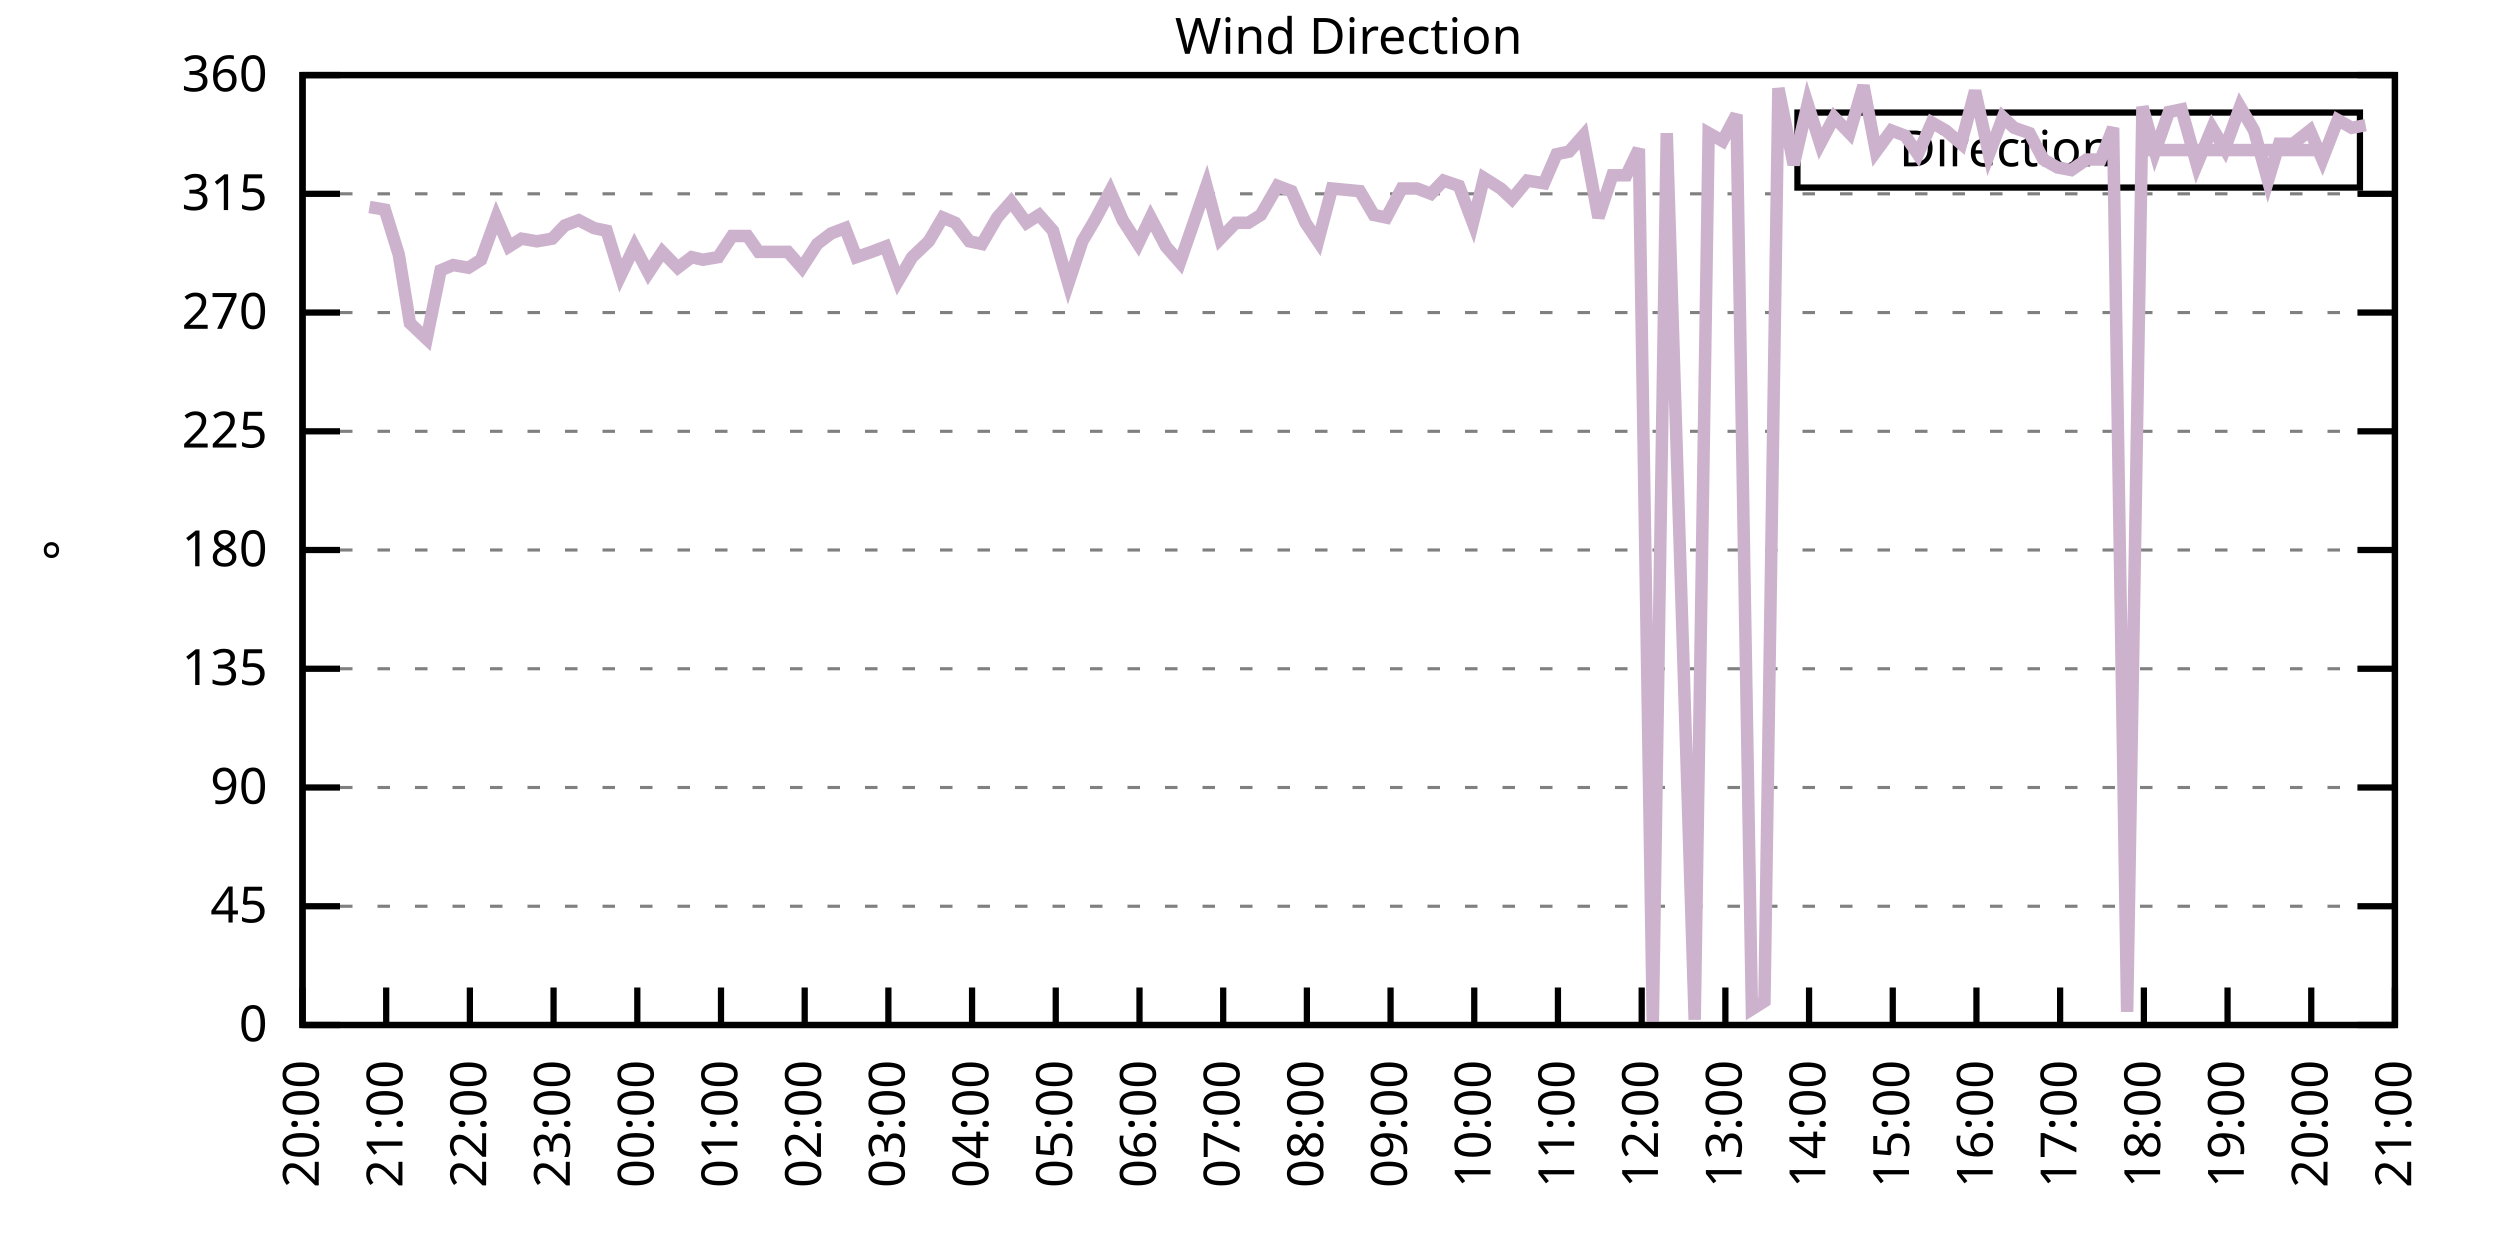
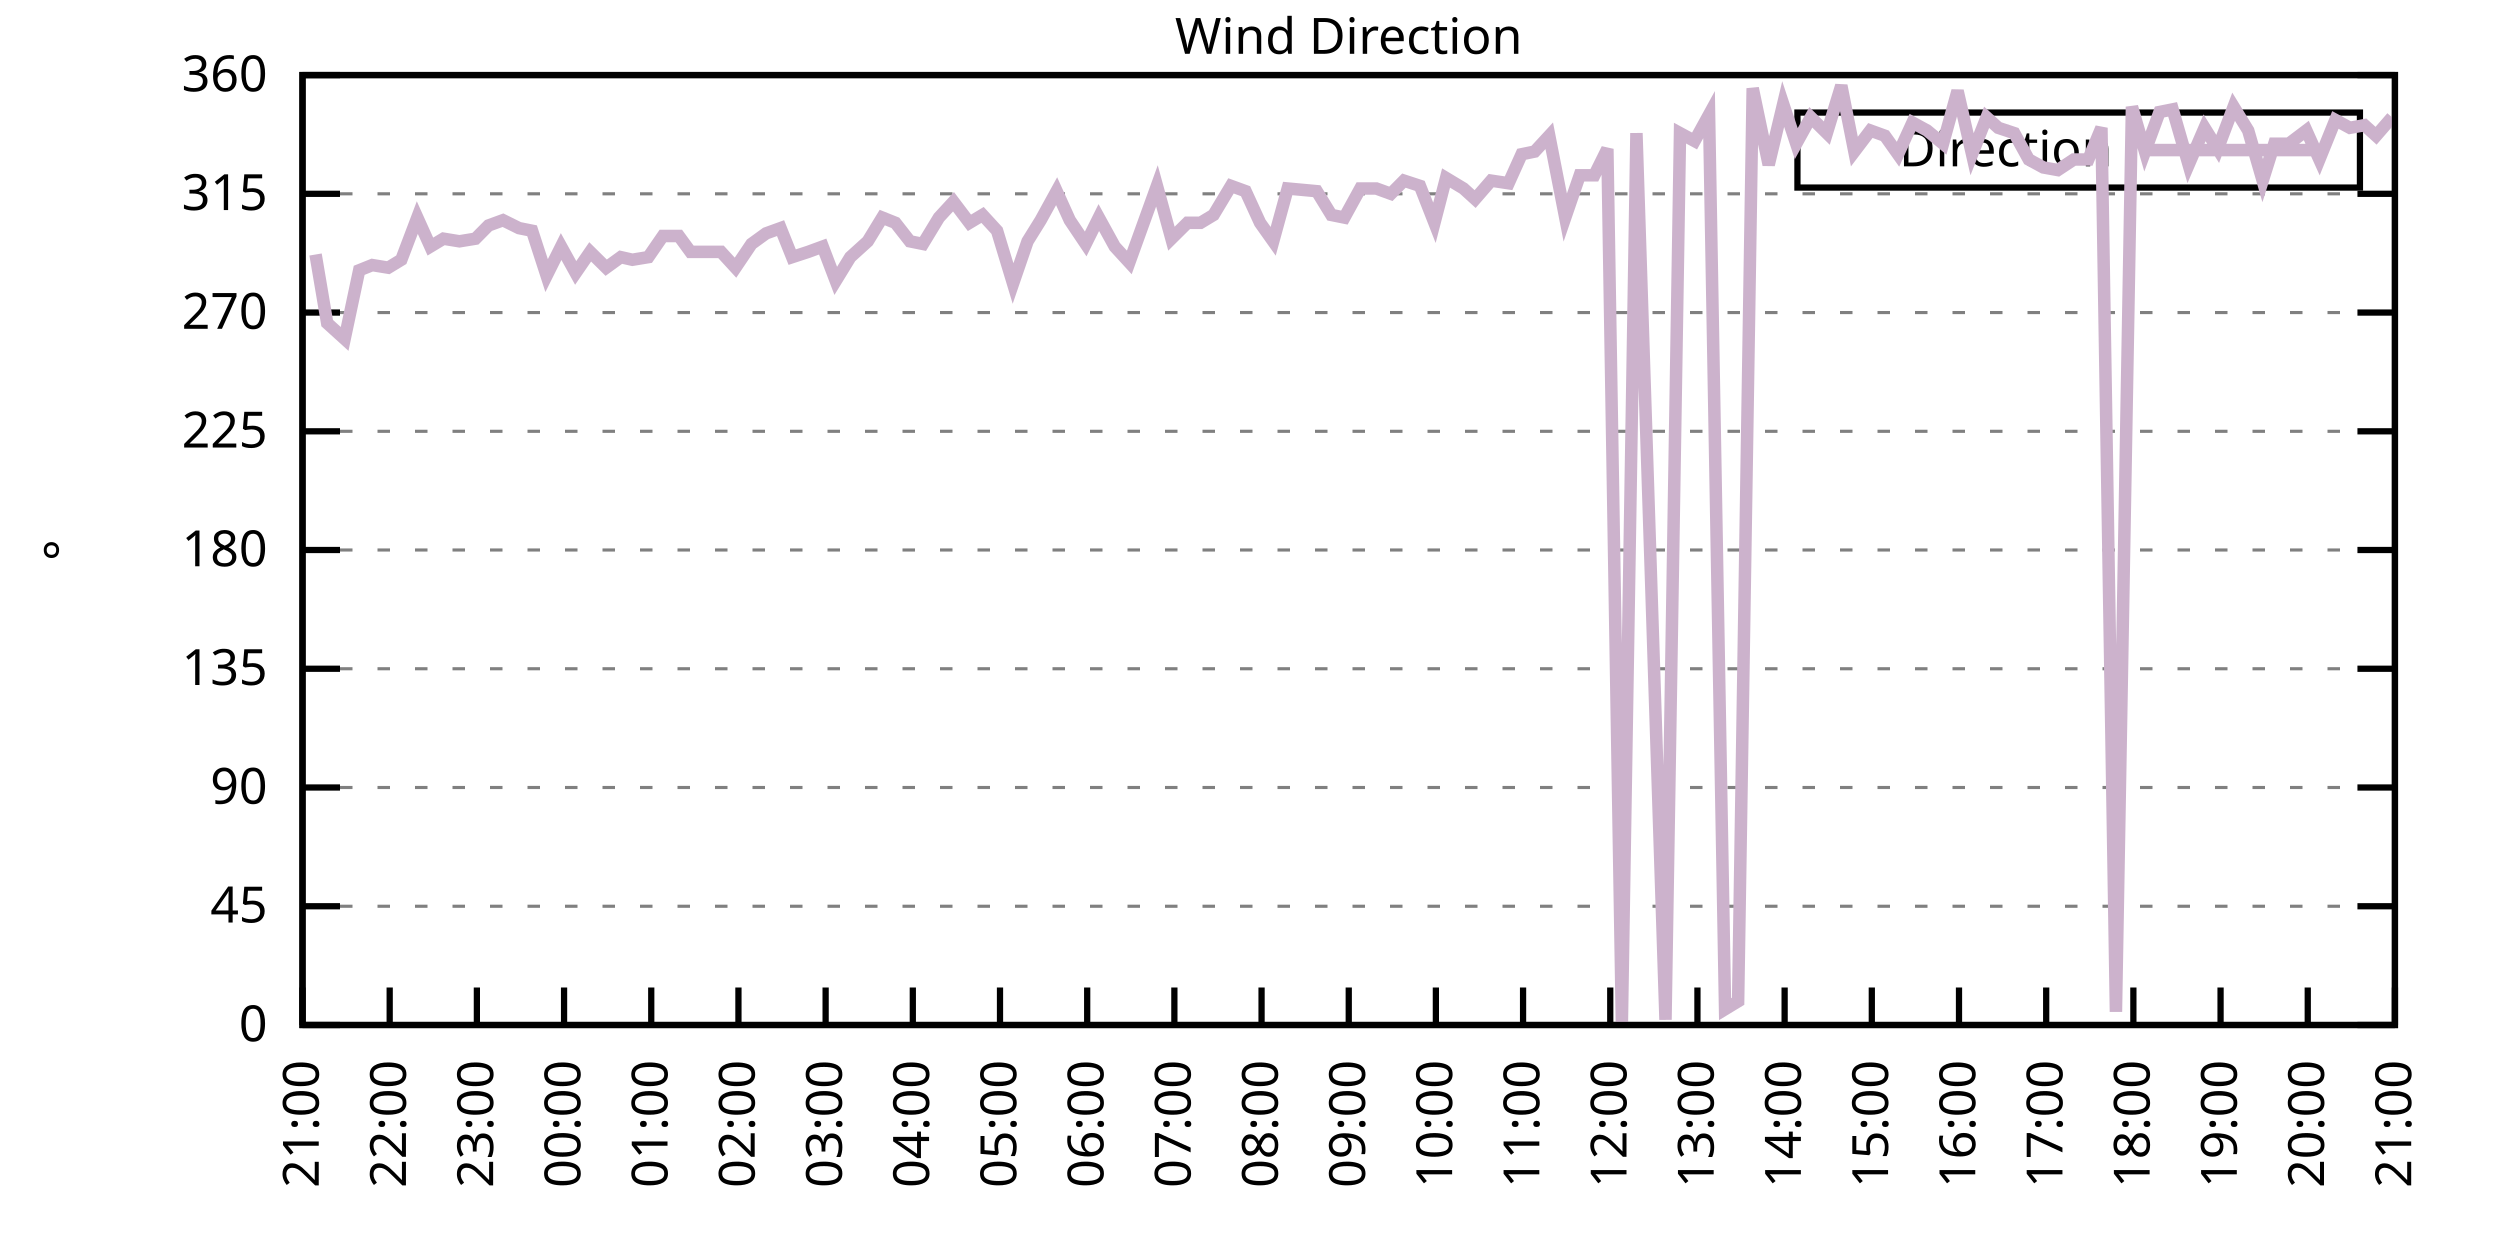
<svg xmlns="http://www.w3.org/2000/svg" xmlns:xlink="http://www.w3.org/1999/xlink" width="400" height="200" viewBox="0 0 400 200">
  <g id="gnuplot_canvas">
    <rect x="0" y="0" width="400" height="200" fill="none" />
    <defs>
      <circle id="gpDot" r="0.5" stroke-width="0.5" stroke="currentColor" />
      <path id="gpPt0" stroke-width="0.333" stroke="currentColor" d="M-1,0 h2 M0,-1 v2" />
      <path id="gpPt1" stroke-width="0.333" stroke="currentColor" d="M-1,-1 L1,1 M1,-1 L-1,1" />
      <path id="gpPt2" stroke-width="0.333" stroke="currentColor" d="M-1,0 L1,0 M0,-1 L0,1 M-1,-1 L1,1 M-1,1 L1,-1" />
      <rect id="gpPt3" stroke-width="0.333" stroke="currentColor" x="-1" y="-1" width="2" height="2" />
      <rect id="gpPt4" stroke-width="0.333" stroke="currentColor" fill="currentColor" x="-1" y="-1" width="2" height="2" />
      <circle id="gpPt5" stroke-width="0.333" stroke="currentColor" cx="0" cy="0" r="1" />
      <use xlink:href="#gpPt5" id="gpPt6" fill="currentColor" stroke="none" />
      <path id="gpPt7" stroke-width="0.333" stroke="currentColor" d="M0,-1.33 L-1.33,0.67 L1.33,0.67 z" />
      <use xlink:href="#gpPt7" id="gpPt8" fill="currentColor" stroke="none" />
      <use xlink:href="#gpPt7" id="gpPt9" stroke="currentColor" transform="rotate(180)" />
      <use xlink:href="#gpPt9" id="gpPt10" fill="currentColor" stroke="none" />
      <use xlink:href="#gpPt3" id="gpPt11" stroke="currentColor" transform="rotate(45)" />
      <use xlink:href="#gpPt11" id="gpPt12" fill="currentColor" stroke="none" />
      <path id="gpPt13" stroke-width="0.333" stroke="currentColor" d="M0,1.330 L1.265,0.411 L0.782,-1.067 L-0.782,-1.076 L-1.265,0.411 z" />
      <use xlink:href="#gpPt13" id="gpPt14" fill="currentColor" stroke="none" />
      <filter id="textbox" filterUnits="objectBoundingBox" x="0" y="0" height="1" width="1">
        <feFlood flood-color="white" flood-opacity="1" result="bgnd" />
        <feComposite in="SourceGraphic" in2="bgnd" operator="atop" />
      </filter>
      <filter id="greybox" filterUnits="objectBoundingBox" x="0" y="0" height="1" width="1">
        <feFlood flood-color="lightgrey" flood-opacity="1" result="grey" />
        <feComposite in="SourceGraphic" in2="grey" operator="atop" />
      </filter>
    </defs>
    <g fill="none" color="white" stroke="currentColor" stroke-width="1.00" stroke-linecap="butt" stroke-linejoin="miter">
</g>
    <g fill="none" color="black" stroke="currentColor" stroke-width="1.00" stroke-linecap="butt" stroke-linejoin="miter">
      <g stroke="none" shape-rendering="crispEdges">
        <polygon fill="rgb(255, 255, 255)" points="48.40,164.00 383.18,164.00 383.18,12.02 48.40,12.02 " />
      </g>
    </g>
    <g fill="none" color="black" stroke="currentColor" stroke-width="1.00" stroke-linecap="butt" stroke-linejoin="miter">
</g>
    <g fill="none" color="black" stroke="black" stroke-width="0.50" stroke-linecap="butt" stroke-linejoin="miter">
</g>
    <g fill="none" color="gray" stroke="currentColor" stroke-width="0.50" stroke-linecap="butt" stroke-linejoin="miter">
      <path stroke="gray" stroke-dasharray="2,4" class="gridline" d="M48.40,164.00 L383.19,164.00  " />
    </g>
    <g fill="none" color="gray" stroke="gray" stroke-width="1.00" stroke-linecap="butt" stroke-linejoin="miter">
</g>
    <g fill="none" color="black" stroke="currentColor" stroke-width="1.00" stroke-linecap="butt" stroke-linejoin="miter">
      <path stroke="black" d="M48.40,164.00 L54.40,164.00 M383.19,164.00 L377.19,164.00  " />
      <g transform="translate(42.80,166.60)" stroke="none" fill="black" font-family="Sans" font-size="8.00" text-anchor="end">
        <text>
          <tspan font-family="Sans"> 0</tspan>
        </text>
      </g>
    </g>
    <g fill="none" color="black" stroke="currentColor" stroke-width="1.00" stroke-linecap="butt" stroke-linejoin="miter">
</g>
    <g fill="none" color="black" stroke="black" stroke-width="0.50" stroke-linecap="butt" stroke-linejoin="miter">
</g>
    <g fill="none" color="gray" stroke="currentColor" stroke-width="0.50" stroke-linecap="butt" stroke-linejoin="miter">
      <path stroke="gray" stroke-dasharray="2,4" class="gridline" d="M48.40,145.00 L383.19,145.00  " />
    </g>
    <g fill="none" color="gray" stroke="gray" stroke-width="1.00" stroke-linecap="butt" stroke-linejoin="miter">
</g>
    <g fill="none" color="black" stroke="currentColor" stroke-width="1.00" stroke-linecap="butt" stroke-linejoin="miter">
      <path stroke="black" d="M48.40,145.00 L54.40,145.00 M383.19,145.00 L377.19,145.00  " />
      <g transform="translate(42.80,147.60)" stroke="none" fill="black" font-family="Sans" font-size="8.00" text-anchor="end">
        <text>
          <tspan font-family="Sans"> 45</tspan>
        </text>
      </g>
    </g>
    <g fill="none" color="black" stroke="currentColor" stroke-width="1.00" stroke-linecap="butt" stroke-linejoin="miter">
</g>
    <g fill="none" color="black" stroke="black" stroke-width="0.50" stroke-linecap="butt" stroke-linejoin="miter">
</g>
    <g fill="none" color="gray" stroke="currentColor" stroke-width="0.50" stroke-linecap="butt" stroke-linejoin="miter">
      <path stroke="gray" stroke-dasharray="2,4" class="gridline" d="M48.40,126.00 L383.19,126.00  " />
    </g>
    <g fill="none" color="gray" stroke="gray" stroke-width="1.00" stroke-linecap="butt" stroke-linejoin="miter">
</g>
    <g fill="none" color="black" stroke="currentColor" stroke-width="1.00" stroke-linecap="butt" stroke-linejoin="miter">
      <path stroke="black" d="M48.40,126.00 L54.40,126.00 M383.19,126.00 L377.19,126.00  " />
      <g transform="translate(42.80,128.60)" stroke="none" fill="black" font-family="Sans" font-size="8.00" text-anchor="end">
        <text>
          <tspan font-family="Sans"> 90</tspan>
        </text>
      </g>
    </g>
    <g fill="none" color="black" stroke="currentColor" stroke-width="1.00" stroke-linecap="butt" stroke-linejoin="miter">
</g>
    <g fill="none" color="black" stroke="black" stroke-width="0.50" stroke-linecap="butt" stroke-linejoin="miter">
</g>
    <g fill="none" color="gray" stroke="currentColor" stroke-width="0.50" stroke-linecap="butt" stroke-linejoin="miter">
      <path stroke="gray" stroke-dasharray="2,4" class="gridline" d="M48.40,107.00 L383.19,107.00  " />
    </g>
    <g fill="none" color="gray" stroke="gray" stroke-width="1.00" stroke-linecap="butt" stroke-linejoin="miter">
</g>
    <g fill="none" color="black" stroke="currentColor" stroke-width="1.00" stroke-linecap="butt" stroke-linejoin="miter">
      <path stroke="black" d="M48.40,107.00 L54.40,107.00 M383.19,107.00 L377.19,107.00  " />
      <g transform="translate(42.80,109.60)" stroke="none" fill="black" font-family="Sans" font-size="8.00" text-anchor="end">
        <text>
          <tspan font-family="Sans"> 135</tspan>
        </text>
      </g>
    </g>
    <g fill="none" color="black" stroke="currentColor" stroke-width="1.00" stroke-linecap="butt" stroke-linejoin="miter">
</g>
    <g fill="none" color="black" stroke="black" stroke-width="0.50" stroke-linecap="butt" stroke-linejoin="miter">
</g>
    <g fill="none" color="gray" stroke="currentColor" stroke-width="0.50" stroke-linecap="butt" stroke-linejoin="miter">
      <path stroke="gray" stroke-dasharray="2,4" class="gridline" d="M48.40,88.00 L383.19,88.00  " />
    </g>
    <g fill="none" color="gray" stroke="gray" stroke-width="1.00" stroke-linecap="butt" stroke-linejoin="miter">
</g>
    <g fill="none" color="black" stroke="currentColor" stroke-width="1.00" stroke-linecap="butt" stroke-linejoin="miter">
      <path stroke="black" d="M48.40,88.00 L54.40,88.00 M383.19,88.00 L377.19,88.00  " />
      <g transform="translate(42.80,90.60)" stroke="none" fill="black" font-family="Sans" font-size="8.00" text-anchor="end">
        <text>
          <tspan font-family="Sans"> 180</tspan>
        </text>
      </g>
    </g>
    <g fill="none" color="black" stroke="currentColor" stroke-width="1.00" stroke-linecap="butt" stroke-linejoin="miter">
</g>
    <g fill="none" color="black" stroke="black" stroke-width="0.50" stroke-linecap="butt" stroke-linejoin="miter">
</g>
    <g fill="none" color="gray" stroke="currentColor" stroke-width="0.50" stroke-linecap="butt" stroke-linejoin="miter">
      <path stroke="gray" stroke-dasharray="2,4" class="gridline" d="M48.40,69.01 L383.19,69.01  " />
    </g>
    <g fill="none" color="gray" stroke="gray" stroke-width="1.00" stroke-linecap="butt" stroke-linejoin="miter">
</g>
    <g fill="none" color="black" stroke="currentColor" stroke-width="1.00" stroke-linecap="butt" stroke-linejoin="miter">
      <path stroke="black" d="M48.40,69.01 L54.40,69.01 M383.19,69.01 L377.19,69.01  " />
      <g transform="translate(42.80,71.61)" stroke="none" fill="black" font-family="Sans" font-size="8.00" text-anchor="end">
        <text>
          <tspan font-family="Sans"> 225</tspan>
        </text>
      </g>
    </g>
    <g fill="none" color="black" stroke="currentColor" stroke-width="1.00" stroke-linecap="butt" stroke-linejoin="miter">
</g>
    <g fill="none" color="black" stroke="black" stroke-width="0.50" stroke-linecap="butt" stroke-linejoin="miter">
</g>
    <g fill="none" color="gray" stroke="currentColor" stroke-width="0.50" stroke-linecap="butt" stroke-linejoin="miter">
      <path stroke="gray" stroke-dasharray="2,4" class="gridline" d="M48.40,50.01 L383.19,50.01  " />
    </g>
    <g fill="none" color="gray" stroke="gray" stroke-width="1.00" stroke-linecap="butt" stroke-linejoin="miter">
</g>
    <g fill="none" color="black" stroke="currentColor" stroke-width="1.00" stroke-linecap="butt" stroke-linejoin="miter">
      <path stroke="black" d="M48.40,50.01 L54.40,50.01 M383.19,50.01 L377.19,50.01  " />
      <g transform="translate(42.80,52.61)" stroke="none" fill="black" font-family="Sans" font-size="8.00" text-anchor="end">
        <text>
          <tspan font-family="Sans"> 270</tspan>
        </text>
      </g>
    </g>
    <g fill="none" color="black" stroke="currentColor" stroke-width="1.00" stroke-linecap="butt" stroke-linejoin="miter">
</g>
    <g fill="none" color="black" stroke="black" stroke-width="0.50" stroke-linecap="butt" stroke-linejoin="miter">
</g>
    <g fill="none" color="gray" stroke="currentColor" stroke-width="0.50" stroke-linecap="butt" stroke-linejoin="miter">
      <path stroke="gray" stroke-dasharray="2,4" class="gridline" d="M48.40,31.01 L383.19,31.01  " />
    </g>
    <g fill="none" color="gray" stroke="gray" stroke-width="1.00" stroke-linecap="butt" stroke-linejoin="miter">
</g>
    <g fill="none" color="black" stroke="currentColor" stroke-width="1.00" stroke-linecap="butt" stroke-linejoin="miter">
      <path stroke="black" d="M48.40,31.01 L54.40,31.01 M383.19,31.01 L377.19,31.01  " />
      <g transform="translate(42.80,33.61)" stroke="none" fill="black" font-family="Sans" font-size="8.00" text-anchor="end">
        <text>
          <tspan font-family="Sans"> 315</tspan>
        </text>
      </g>
    </g>
    <g fill="none" color="black" stroke="currentColor" stroke-width="1.00" stroke-linecap="butt" stroke-linejoin="miter">
</g>
    <g fill="none" color="black" stroke="black" stroke-width="0.50" stroke-linecap="butt" stroke-linejoin="miter">
</g>
    <g fill="none" color="gray" stroke="currentColor" stroke-width="0.50" stroke-linecap="butt" stroke-linejoin="miter">
      <path stroke="gray" stroke-dasharray="2,4" class="gridline" d="M48.40,12.01 L383.19,12.01  " />
    </g>
    <g fill="none" color="gray" stroke="gray" stroke-width="1.00" stroke-linecap="butt" stroke-linejoin="miter">
</g>
    <g fill="none" color="black" stroke="currentColor" stroke-width="1.00" stroke-linecap="butt" stroke-linejoin="miter">
      <path stroke="black" d="M48.40,12.01 L54.40,12.01 M383.19,12.01 L377.19,12.01  " />
      <g transform="translate(42.80,14.61)" stroke="none" fill="black" font-family="Sans" font-size="8.00" text-anchor="end">
        <text>
          <tspan font-family="Sans"> 360</tspan>
        </text>
      </g>
    </g>
    <g fill="none" color="black" stroke="currentColor" stroke-width="1.00" stroke-linecap="butt" stroke-linejoin="miter">
      <path stroke="black" d="M48.40,164.00 L48.40,158.00  " />
      <g transform="translate(51.00,169.60) rotate(270.00)" stroke="none" fill="black" font-family="Sans" font-size="8.00" text-anchor="end">
        <text>
-           <tspan font-family="Sans">20:00</tspan>
-         </text>
-       </g>
-     </g>
-     <g fill="none" color="black" stroke="currentColor" stroke-width="1.00" stroke-linecap="butt" stroke-linejoin="miter">
-       <path stroke="black" d="M61.79,164.00 L61.79,158.00  " />
-       <g transform="translate(64.39,169.60) rotate(270.00)" stroke="none" fill="black" font-family="Sans" font-size="8.00" text-anchor="end">
-         <text>
          <tspan font-family="Sans">21:00</tspan>
        </text>
      </g>
    </g>
    <g fill="none" color="black" stroke="currentColor" stroke-width="1.00" stroke-linecap="butt" stroke-linejoin="miter">
-       <path stroke="black" d="M75.18,164.00 L75.18,158.00  " />
-       <g transform="translate(77.78,169.60) rotate(270.00)" stroke="none" fill="black" font-family="Sans" font-size="8.00" text-anchor="end">
+       <path stroke="black" d="M62.35,164.00 L62.35,158.00  " />
+       <g transform="translate(64.95,169.60) rotate(270.00)" stroke="none" fill="black" font-family="Sans" font-size="8.00" text-anchor="end">
        <text>
          <tspan font-family="Sans">22:00</tspan>
        </text>
      </g>
    </g>
    <g fill="none" color="black" stroke="currentColor" stroke-width="1.00" stroke-linecap="butt" stroke-linejoin="miter">
-       <path stroke="black" d="M88.57,164.00 L88.57,158.00  " />
-       <g transform="translate(91.17,169.60) rotate(270.00)" stroke="none" fill="black" font-family="Sans" font-size="8.00" text-anchor="end">
+       <path stroke="black" d="M76.30,164.00 L76.30,158.00  " />
+       <g transform="translate(78.90,169.60) rotate(270.00)" stroke="none" fill="black" font-family="Sans" font-size="8.00" text-anchor="end">
        <text>
          <tspan font-family="Sans">23:00</tspan>
        </text>
      </g>
    </g>
    <g fill="none" color="black" stroke="currentColor" stroke-width="1.00" stroke-linecap="butt" stroke-linejoin="miter">
-       <path stroke="black" d="M101.97,164.00 L101.97,158.00  " />
-       <g transform="translate(104.57,169.60) rotate(270.00)" stroke="none" fill="black" font-family="Sans" font-size="8.00" text-anchor="end">
+       <path stroke="black" d="M90.25,164.00 L90.25,158.00  " />
+       <g transform="translate(92.85,169.60) rotate(270.00)" stroke="none" fill="black" font-family="Sans" font-size="8.00" text-anchor="end">
        <text>
          <tspan font-family="Sans">00:00</tspan>
        </text>
      </g>
    </g>
    <g fill="none" color="black" stroke="currentColor" stroke-width="1.00" stroke-linecap="butt" stroke-linejoin="miter">
-       <path stroke="black" d="M115.36,164.00 L115.36,158.00  " />
-       <g transform="translate(117.96,169.60) rotate(270.00)" stroke="none" fill="black" font-family="Sans" font-size="8.00" text-anchor="end">
+       <path stroke="black" d="M104.20,164.00 L104.20,158.00  " />
+       <g transform="translate(106.80,169.60) rotate(270.00)" stroke="none" fill="black" font-family="Sans" font-size="8.00" text-anchor="end">
        <text>
          <tspan font-family="Sans">01:00</tspan>
        </text>
      </g>
    </g>
    <g fill="none" color="black" stroke="currentColor" stroke-width="1.00" stroke-linecap="butt" stroke-linejoin="miter">
-       <path stroke="black" d="M128.75,164.00 L128.75,158.00  " />
-       <g transform="translate(131.35,169.60) rotate(270.00)" stroke="none" fill="black" font-family="Sans" font-size="8.00" text-anchor="end">
+       <path stroke="black" d="M118.15,164.00 L118.15,158.00  " />
+       <g transform="translate(120.75,169.60) rotate(270.00)" stroke="none" fill="black" font-family="Sans" font-size="8.00" text-anchor="end">
        <text>
          <tspan font-family="Sans">02:00</tspan>
        </text>
      </g>
    </g>
    <g fill="none" color="black" stroke="currentColor" stroke-width="1.00" stroke-linecap="butt" stroke-linejoin="miter">
-       <path stroke="black" d="M142.14,164.00 L142.14,158.00  " />
-       <g transform="translate(144.74,169.60) rotate(270.00)" stroke="none" fill="black" font-family="Sans" font-size="8.00" text-anchor="end">
+       <path stroke="black" d="M132.10,164.00 L132.10,158.00  " />
+       <g transform="translate(134.70,169.60) rotate(270.00)" stroke="none" fill="black" font-family="Sans" font-size="8.00" text-anchor="end">
        <text>
          <tspan font-family="Sans">03:00</tspan>
        </text>
      </g>
    </g>
    <g fill="none" color="black" stroke="currentColor" stroke-width="1.00" stroke-linecap="butt" stroke-linejoin="miter">
-       <path stroke="black" d="M155.53,164.00 L155.53,158.00  " />
-       <g transform="translate(158.13,169.60) rotate(270.00)" stroke="none" fill="black" font-family="Sans" font-size="8.00" text-anchor="end">
+       <path stroke="black" d="M146.05,164.00 L146.05,158.00  " />
+       <g transform="translate(148.65,169.60) rotate(270.00)" stroke="none" fill="black" font-family="Sans" font-size="8.00" text-anchor="end">
        <text>
          <tspan font-family="Sans">04:00</tspan>
        </text>
      </g>
    </g>
    <g fill="none" color="black" stroke="currentColor" stroke-width="1.00" stroke-linecap="butt" stroke-linejoin="miter">
-       <path stroke="black" d="M168.92,164.00 L168.92,158.00  " />
-       <g transform="translate(171.52,169.60) rotate(270.00)" stroke="none" fill="black" font-family="Sans" font-size="8.00" text-anchor="end">
+       <path stroke="black" d="M160.00,164.00 L160.00,158.00  " />
+       <g transform="translate(162.60,169.60) rotate(270.00)" stroke="none" fill="black" font-family="Sans" font-size="8.00" text-anchor="end">
        <text>
          <tspan font-family="Sans">05:00</tspan>
        </text>
      </g>
    </g>
    <g fill="none" color="black" stroke="currentColor" stroke-width="1.00" stroke-linecap="butt" stroke-linejoin="miter">
-       <path stroke="black" d="M182.32,164.00 L182.32,158.00  " />
-       <g transform="translate(184.92,169.60) rotate(270.00)" stroke="none" fill="black" font-family="Sans" font-size="8.00" text-anchor="end">
+       <path stroke="black" d="M173.95,164.00 L173.95,158.00  " />
+       <g transform="translate(176.55,169.60) rotate(270.00)" stroke="none" fill="black" font-family="Sans" font-size="8.00" text-anchor="end">
        <text>
          <tspan font-family="Sans">06:00</tspan>
        </text>
      </g>
    </g>
    <g fill="none" color="black" stroke="currentColor" stroke-width="1.00" stroke-linecap="butt" stroke-linejoin="miter">
-       <path stroke="black" d="M195.71,164.00 L195.71,158.00  " />
-       <g transform="translate(198.31,169.60) rotate(270.00)" stroke="none" fill="black" font-family="Sans" font-size="8.00" text-anchor="end">
+       <path stroke="black" d="M187.90,164.00 L187.90,158.00  " />
+       <g transform="translate(190.50,169.60) rotate(270.00)" stroke="none" fill="black" font-family="Sans" font-size="8.00" text-anchor="end">
        <text>
          <tspan font-family="Sans">07:00</tspan>
        </text>
      </g>
    </g>
    <g fill="none" color="black" stroke="currentColor" stroke-width="1.00" stroke-linecap="butt" stroke-linejoin="miter">
-       <path stroke="black" d="M209.10,164.00 L209.10,158.00  " />
-       <g transform="translate(211.70,169.60) rotate(270.00)" stroke="none" fill="black" font-family="Sans" font-size="8.00" text-anchor="end">
+       <path stroke="black" d="M201.85,164.00 L201.85,158.00  " />
+       <g transform="translate(204.45,169.60) rotate(270.00)" stroke="none" fill="black" font-family="Sans" font-size="8.00" text-anchor="end">
        <text>
          <tspan font-family="Sans">08:00</tspan>
        </text>
      </g>
    </g>
    <g fill="none" color="black" stroke="currentColor" stroke-width="1.00" stroke-linecap="butt" stroke-linejoin="miter">
-       <path stroke="black" d="M222.49,164.00 L222.49,158.00  " />
-       <g transform="translate(225.09,169.60) rotate(270.00)" stroke="none" fill="black" font-family="Sans" font-size="8.00" text-anchor="end">
+       <path stroke="black" d="M215.80,164.00 L215.80,158.00  " />
+       <g transform="translate(218.40,169.60) rotate(270.00)" stroke="none" fill="black" font-family="Sans" font-size="8.00" text-anchor="end">
        <text>
          <tspan font-family="Sans">09:00</tspan>
        </text>
      </g>
    </g>
    <g fill="none" color="black" stroke="currentColor" stroke-width="1.00" stroke-linecap="butt" stroke-linejoin="miter">
-       <path stroke="black" d="M235.88,164.00 L235.88,158.00  " />
-       <g transform="translate(238.48,169.60) rotate(270.00)" stroke="none" fill="black" font-family="Sans" font-size="8.00" text-anchor="end">
+       <path stroke="black" d="M229.74,164.00 L229.74,158.00  " />
+       <g transform="translate(232.34,169.60) rotate(270.00)" stroke="none" fill="black" font-family="Sans" font-size="8.00" text-anchor="end">
        <text>
          <tspan font-family="Sans">10:00</tspan>
        </text>
      </g>
    </g>
    <g fill="none" color="black" stroke="currentColor" stroke-width="1.00" stroke-linecap="butt" stroke-linejoin="miter">
-       <path stroke="black" d="M249.27,164.00 L249.27,158.00  " />
-       <g transform="translate(251.87,169.60) rotate(270.00)" stroke="none" fill="black" font-family="Sans" font-size="8.00" text-anchor="end">
+       <path stroke="black" d="M243.69,164.00 L243.69,158.00  " />
+       <g transform="translate(246.29,169.60) rotate(270.00)" stroke="none" fill="black" font-family="Sans" font-size="8.00" text-anchor="end">
        <text>
          <tspan font-family="Sans">11:00</tspan>
        </text>
      </g>
    </g>
    <g fill="none" color="black" stroke="currentColor" stroke-width="1.00" stroke-linecap="butt" stroke-linejoin="miter">
-       <path stroke="black" d="M262.67,164.00 L262.67,158.00  " />
-       <g transform="translate(265.27,169.60) rotate(270.00)" stroke="none" fill="black" font-family="Sans" font-size="8.00" text-anchor="end">
+       <path stroke="black" d="M257.64,164.00 L257.64,158.00  " />
+       <g transform="translate(260.24,169.60) rotate(270.00)" stroke="none" fill="black" font-family="Sans" font-size="8.00" text-anchor="end">
        <text>
          <tspan font-family="Sans">12:00</tspan>
        </text>
      </g>
    </g>
    <g fill="none" color="black" stroke="currentColor" stroke-width="1.00" stroke-linecap="butt" stroke-linejoin="miter">
-       <path stroke="black" d="M276.06,164.00 L276.06,158.00  " />
-       <g transform="translate(278.66,169.60) rotate(270.00)" stroke="none" fill="black" font-family="Sans" font-size="8.00" text-anchor="end">
+       <path stroke="black" d="M271.59,164.00 L271.59,158.00  " />
+       <g transform="translate(274.19,169.60) rotate(270.00)" stroke="none" fill="black" font-family="Sans" font-size="8.00" text-anchor="end">
        <text>
          <tspan font-family="Sans">13:00</tspan>
        </text>
      </g>
    </g>
    <g fill="none" color="black" stroke="currentColor" stroke-width="1.00" stroke-linecap="butt" stroke-linejoin="miter">
-       <path stroke="black" d="M289.45,164.00 L289.45,158.00  " />
-       <g transform="translate(292.05,169.60) rotate(270.00)" stroke="none" fill="black" font-family="Sans" font-size="8.00" text-anchor="end">
+       <path stroke="black" d="M285.54,164.00 L285.54,158.00  " />
+       <g transform="translate(288.14,169.60) rotate(270.00)" stroke="none" fill="black" font-family="Sans" font-size="8.00" text-anchor="end">
        <text>
          <tspan font-family="Sans">14:00</tspan>
        </text>
      </g>
    </g>
    <g fill="none" color="black" stroke="currentColor" stroke-width="1.00" stroke-linecap="butt" stroke-linejoin="miter">
-       <path stroke="black" d="M302.84,164.00 L302.84,158.00  " />
-       <g transform="translate(305.44,169.60) rotate(270.00)" stroke="none" fill="black" font-family="Sans" font-size="8.00" text-anchor="end">
+       <path stroke="black" d="M299.49,164.00 L299.49,158.00  " />
+       <g transform="translate(302.09,169.60) rotate(270.00)" stroke="none" fill="black" font-family="Sans" font-size="8.00" text-anchor="end">
        <text>
          <tspan font-family="Sans">15:00</tspan>
        </text>
      </g>
    </g>
    <g fill="none" color="black" stroke="currentColor" stroke-width="1.00" stroke-linecap="butt" stroke-linejoin="miter">
-       <path stroke="black" d="M316.23,164.00 L316.23,158.00  " />
-       <g transform="translate(318.83,169.60) rotate(270.00)" stroke="none" fill="black" font-family="Sans" font-size="8.00" text-anchor="end">
+       <path stroke="black" d="M313.44,164.00 L313.44,158.00  " />
+       <g transform="translate(316.04,169.60) rotate(270.00)" stroke="none" fill="black" font-family="Sans" font-size="8.00" text-anchor="end">
        <text>
          <tspan font-family="Sans">16:00</tspan>
        </text>
      </g>
    </g>
    <g fill="none" color="black" stroke="currentColor" stroke-width="1.00" stroke-linecap="butt" stroke-linejoin="miter">
-       <path stroke="black" d="M329.62,164.00 L329.62,158.00  " />
-       <g transform="translate(332.22,169.60) rotate(270.00)" stroke="none" fill="black" font-family="Sans" font-size="8.00" text-anchor="end">
+       <path stroke="black" d="M327.39,164.00 L327.39,158.00  " />
+       <g transform="translate(329.99,169.60) rotate(270.00)" stroke="none" fill="black" font-family="Sans" font-size="8.00" text-anchor="end">
        <text>
          <tspan font-family="Sans">17:00</tspan>
        </text>
      </g>
    </g>
    <g fill="none" color="black" stroke="currentColor" stroke-width="1.00" stroke-linecap="butt" stroke-linejoin="miter">
-       <path stroke="black" d="M343.02,164.00 L343.02,158.00  " />
-       <g transform="translate(345.62,169.60) rotate(270.00)" stroke="none" fill="black" font-family="Sans" font-size="8.00" text-anchor="end">
+       <path stroke="black" d="M341.34,164.00 L341.34,158.00  " />
+       <g transform="translate(343.94,169.60) rotate(270.00)" stroke="none" fill="black" font-family="Sans" font-size="8.00" text-anchor="end">
        <text>
          <tspan font-family="Sans">18:00</tspan>
        </text>
      </g>
    </g>
    <g fill="none" color="black" stroke="currentColor" stroke-width="1.00" stroke-linecap="butt" stroke-linejoin="miter">
-       <path stroke="black" d="M356.41,164.00 L356.41,158.00  " />
-       <g transform="translate(359.01,169.60) rotate(270.00)" stroke="none" fill="black" font-family="Sans" font-size="8.00" text-anchor="end">
+       <path stroke="black" d="M355.29,164.00 L355.29,158.00  " />
+       <g transform="translate(357.89,169.60) rotate(270.00)" stroke="none" fill="black" font-family="Sans" font-size="8.00" text-anchor="end">
        <text>
          <tspan font-family="Sans">19:00</tspan>
        </text>
      </g>
    </g>
    <g fill="none" color="black" stroke="currentColor" stroke-width="1.00" stroke-linecap="butt" stroke-linejoin="miter">
-       <path stroke="black" d="M369.80,164.00 L369.80,158.00  " />
-       <g transform="translate(372.40,169.60) rotate(270.00)" stroke="none" fill="black" font-family="Sans" font-size="8.00" text-anchor="end">
+       <path stroke="black" d="M369.24,164.00 L369.24,158.00  " />
+       <g transform="translate(371.84,169.60) rotate(270.00)" stroke="none" fill="black" font-family="Sans" font-size="8.00" text-anchor="end">
        <text>
          <tspan font-family="Sans">20:00</tspan>
        </text>
      </g>
    </g>
    <g fill="none" color="black" stroke="currentColor" stroke-width="1.00" stroke-linecap="butt" stroke-linejoin="miter">
      <path stroke="black" d="M383.19,164.00 L383.19,158.00  " />
      <g transform="translate(385.79,169.60) rotate(270.00)" stroke="none" fill="black" font-family="Sans" font-size="8.00" text-anchor="end">
        <text>
          <tspan font-family="Sans">21:00</tspan>
        </text>
      </g>
    </g>
    <g fill="none" color="black" stroke="currentColor" stroke-width="1.00" stroke-linecap="butt" stroke-linejoin="miter">
</g>
    <g fill="none" color="black" stroke="currentColor" stroke-width="1.00" stroke-linecap="butt" stroke-linejoin="miter">
      <path stroke="black" d="M48.40,12.01 L48.40,164.00 L383.19,164.00 L383.19,12.01 L48.40,12.01 Z  " />
    </g>
    <g fill="none" color="black" stroke="currentColor" stroke-width="1.00" stroke-linecap="butt" stroke-linejoin="miter">
</g>
    <g fill="none" color="black" stroke="currentColor" stroke-width="1.00" stroke-linecap="butt" stroke-linejoin="miter">
      <path stroke="black" d="M287.59,30.01 L287.59,18.01 L377.59,18.01 L377.59,30.01 L287.59,30.01 Z  " />
    </g>
    <g id="Wind_direction_plot_1">
      <g fill="none" color="white" stroke="black" stroke-width="2.00" stroke-linecap="butt" stroke-linejoin="miter">
</g>
      <g fill="none" color="black" stroke="currentColor" stroke-width="2.00" stroke-linecap="butt" stroke-linejoin="miter">
        <g transform="translate(337.99,26.61)" stroke="none" fill="black" font-family="Sans" font-size="8.00" text-anchor="end">
          <text>
            <tspan font-family="Sans">Direction</tspan>
          </text>
        </g>
      </g>
      <g fill="none" color="black" stroke="currentColor" stroke-width="2.00" stroke-linecap="butt" stroke-linejoin="miter">
-         <path stroke="rgb(204, 178, 204)" d="M343.59,24.01 L371.99,24.01 M59.11,33.12 L61.57,33.54 L63.80,40.72 L65.59,51.70 L68.26,54.23 L70.50,43.25   L72.50,42.41 L74.96,42.83 L76.97,41.56 L79.42,34.81 L81.43,39.45 L83.44,38.19 L85.90,38.61 L88.35,38.19   L90.36,36.08 L92.59,35.23 L95.05,36.50 L97.06,36.92 L99.29,44.10 L101.52,39.45 L103.75,43.67 L105.98,40.30   L108.44,42.83 L110.67,41.14 L112.46,41.56 L114.91,41.14 L117.14,37.76 L119.60,37.76 L121.38,40.30 L124.06,40.30   L126.07,40.30 L128.30,42.83 L130.76,39.03 L132.99,37.34 L135.22,36.50 L137.01,41.14 L139.46,40.30 L141.69,39.45   L143.70,44.94 L145.94,41.14 L148.61,38.61 L150.85,34.81 L152.85,35.65 L155.09,38.61 L157.10,39.03 L159.55,34.81   L161.78,32.28 L164.24,35.65 L166.25,34.39 L168.48,36.92 L170.93,45.36 L173.17,38.61 L175.17,35.23 L177.63,30.59   L179.64,35.23 L182.09,39.03 L184.10,34.81 L186.56,39.45 L188.79,41.99 L193.03,29.74 L195.26,38.19 L197.72,35.65   L199.73,35.65 L201.73,34.39 L204.41,29.74 L206.64,30.59 L208.88,35.65 L210.88,38.61 L213.12,30.16 L217.58,30.59   L219.81,34.39 L221.82,34.81 L224.28,30.16 L226.73,30.16 L228.96,31.01 L230.97,28.90 L233.43,29.74 L235.66,35.65   L237.44,28.48 L240.12,30.16 L241.91,31.85 L244.36,28.90 L247.04,29.32 L249.05,24.68 L251.06,24.25 L253.29,21.72   L255.75,34.81 L257.98,28.05 L260.21,28.05 L262.22,23.83 L264.45,163.58 L266.68,21.30 L271.15,163.16 L273.38,21.30   L275.61,22.56 L277.84,18.34 L280.30,161.47 L282.31,160.20 L284.54,14.12 L286.99,26.36 L289.23,16.65 L291.23,22.99   L293.47,18.77 L295.92,21.30 L298.15,13.70 L300.16,24.25 L302.62,20.88 L304.85,21.72 L306.86,24.68 L309.09,19.61   L311.32,20.88 L313.78,22.99 L316.01,14.54 L318.24,24.68 L320.47,18.77 L322.26,20.45 L324.71,21.30 L326.95,25.52   L329.18,26.79 L331.41,27.21 L333.86,25.52 L336.10,25.52 L338.10,20.45 L340.34,161.89 L342.79,17.08 L344.80,24.25   L347.03,17.92 L349.04,17.50 L351.50,26.36 L353.95,20.45 L355.96,23.83 L358.42,17.08 L360.65,20.88 L362.88,28.90   L364.66,22.99 L366.90,22.99 L369.58,20.88 L371.58,25.52 L374.04,19.19 L376.27,20.45 L378.50,20.03  " />
+         <path stroke="rgb(204, 178, 204)" d="M343.59,24.01 L371.99,24.01 M50.49,40.72 L52.35,51.70 L55.14,54.23 L57.47,43.25 L59.56,42.41 L62.12,42.83   L64.21,41.56 L66.77,34.81 L68.86,39.45 L70.95,38.19 L73.51,38.61 L76.07,38.19 L78.16,36.08 L80.48,35.23   L83.04,36.50 L85.13,36.92 L87.46,44.10 L89.78,39.45 L92.11,43.67 L94.43,40.30 L96.99,42.83 L99.32,41.14   L101.18,41.56 L103.73,41.14 L106.06,37.76 L108.62,37.76 L110.48,40.30 L113.27,40.30 L115.36,40.30 L117.68,42.83   L120.24,39.03 L122.57,37.34 L124.89,36.50 L126.75,41.14 L129.31,40.30 L131.63,39.45 L133.72,44.94 L136.05,41.14   L138.84,38.61 L141.16,34.81 L143.26,35.65 L145.58,38.61 L147.67,39.03 L150.23,34.81 L152.56,32.28 L155.11,35.65   L157.21,34.39 L159.53,36.92 L162.09,45.36 L164.41,38.61 L166.51,35.23 L169.06,30.59 L171.16,35.23 L173.71,39.03   L175.81,34.81 L178.36,39.45 L180.69,41.99 L185.11,29.74 L187.43,38.19 L189.99,35.65 L192.08,35.65 L194.17,34.39   L196.96,29.74 L199.29,30.59 L201.61,35.65 L203.71,38.61 L206.03,30.16 L210.68,30.59 L213.01,34.39 L215.10,34.81   L217.65,30.16 L220.21,30.16 L222.54,31.01 L224.63,28.90 L227.19,29.74 L229.51,35.65 L231.37,28.48 L234.16,30.16   L236.02,31.85 L238.58,28.90 L241.37,29.32 L243.46,24.68 L245.55,24.25 L247.88,21.72 L250.44,34.81 L252.76,28.05   L255.09,28.05 L257.18,23.83 L259.50,163.58 L261.83,21.30 L266.48,163.16 L268.80,21.30 L271.13,22.56 L273.45,18.34   L276.01,161.47 L278.10,160.20 L280.43,14.12 L282.99,26.36 L285.31,16.65 L287.40,22.99 L289.73,18.77 L292.29,21.30   L294.61,13.70 L296.70,24.25 L299.26,20.88 L301.58,21.72 L303.68,24.68 L306.00,19.61 L308.33,20.88 L310.88,22.99   L313.21,14.54 L315.53,24.68 L317.86,18.77 L319.72,20.45 L322.28,21.30 L324.60,25.52 L326.93,26.79 L329.25,27.21   L331.81,25.52 L334.13,25.52 L336.23,20.45 L338.55,161.89 L341.11,17.08 L343.20,24.25 L345.53,17.92 L347.62,17.50   L350.18,26.36 L352.73,20.45 L354.83,23.83 L357.38,17.08 L359.71,20.88 L362.03,28.90 L363.89,22.99 L366.22,22.99   L369.01,20.88 L371.10,25.52 L373.66,19.19 L375.98,20.45 L378.31,20.03 L380.17,21.72 L382.73,18.77  " />
      </g>
    </g>
    <g fill="none" color="black" stroke="currentColor" stroke-width="2.00" stroke-linecap="butt" stroke-linejoin="miter">
</g>
    <g fill="none" color="black" stroke="black" stroke-width="1.00" stroke-linecap="butt" stroke-linejoin="miter">
</g>
    <g fill="none" color="black" stroke="currentColor" stroke-width="1.00" stroke-linecap="butt" stroke-linejoin="miter">
      <path stroke="black" d="M48.40,12.01 L48.40,164.00 L383.19,164.00 L383.19,12.01 L48.40,12.01 Z  " />
      <g transform="translate(12.80,88.01) rotate(270.00)" stroke="none" fill="black" font-family="Sans" font-size="8.00" text-anchor="middle">
        <text>
          <tspan font-family="Sans">°</tspan>
        </text>
      </g>
    </g>
    <g fill="none" color="black" stroke="currentColor" stroke-width="1.00" stroke-linecap="butt" stroke-linejoin="miter">
</g>
    <g fill="none" color="black" stroke="currentColor" stroke-width="1.00" stroke-linecap="butt" stroke-linejoin="miter">
      <g transform="translate(215.79,8.61)" stroke="none" fill="black" font-family="Sans" font-size="8.00" text-anchor="middle">
        <text>
          <tspan font-family="Sans">Wind Direction</tspan>
        </text>
      </g>
    </g>
    <g fill="none" color="black" stroke="currentColor" stroke-width="1.00" stroke-linecap="butt" stroke-linejoin="miter">
</g>
  </g>
</svg>
